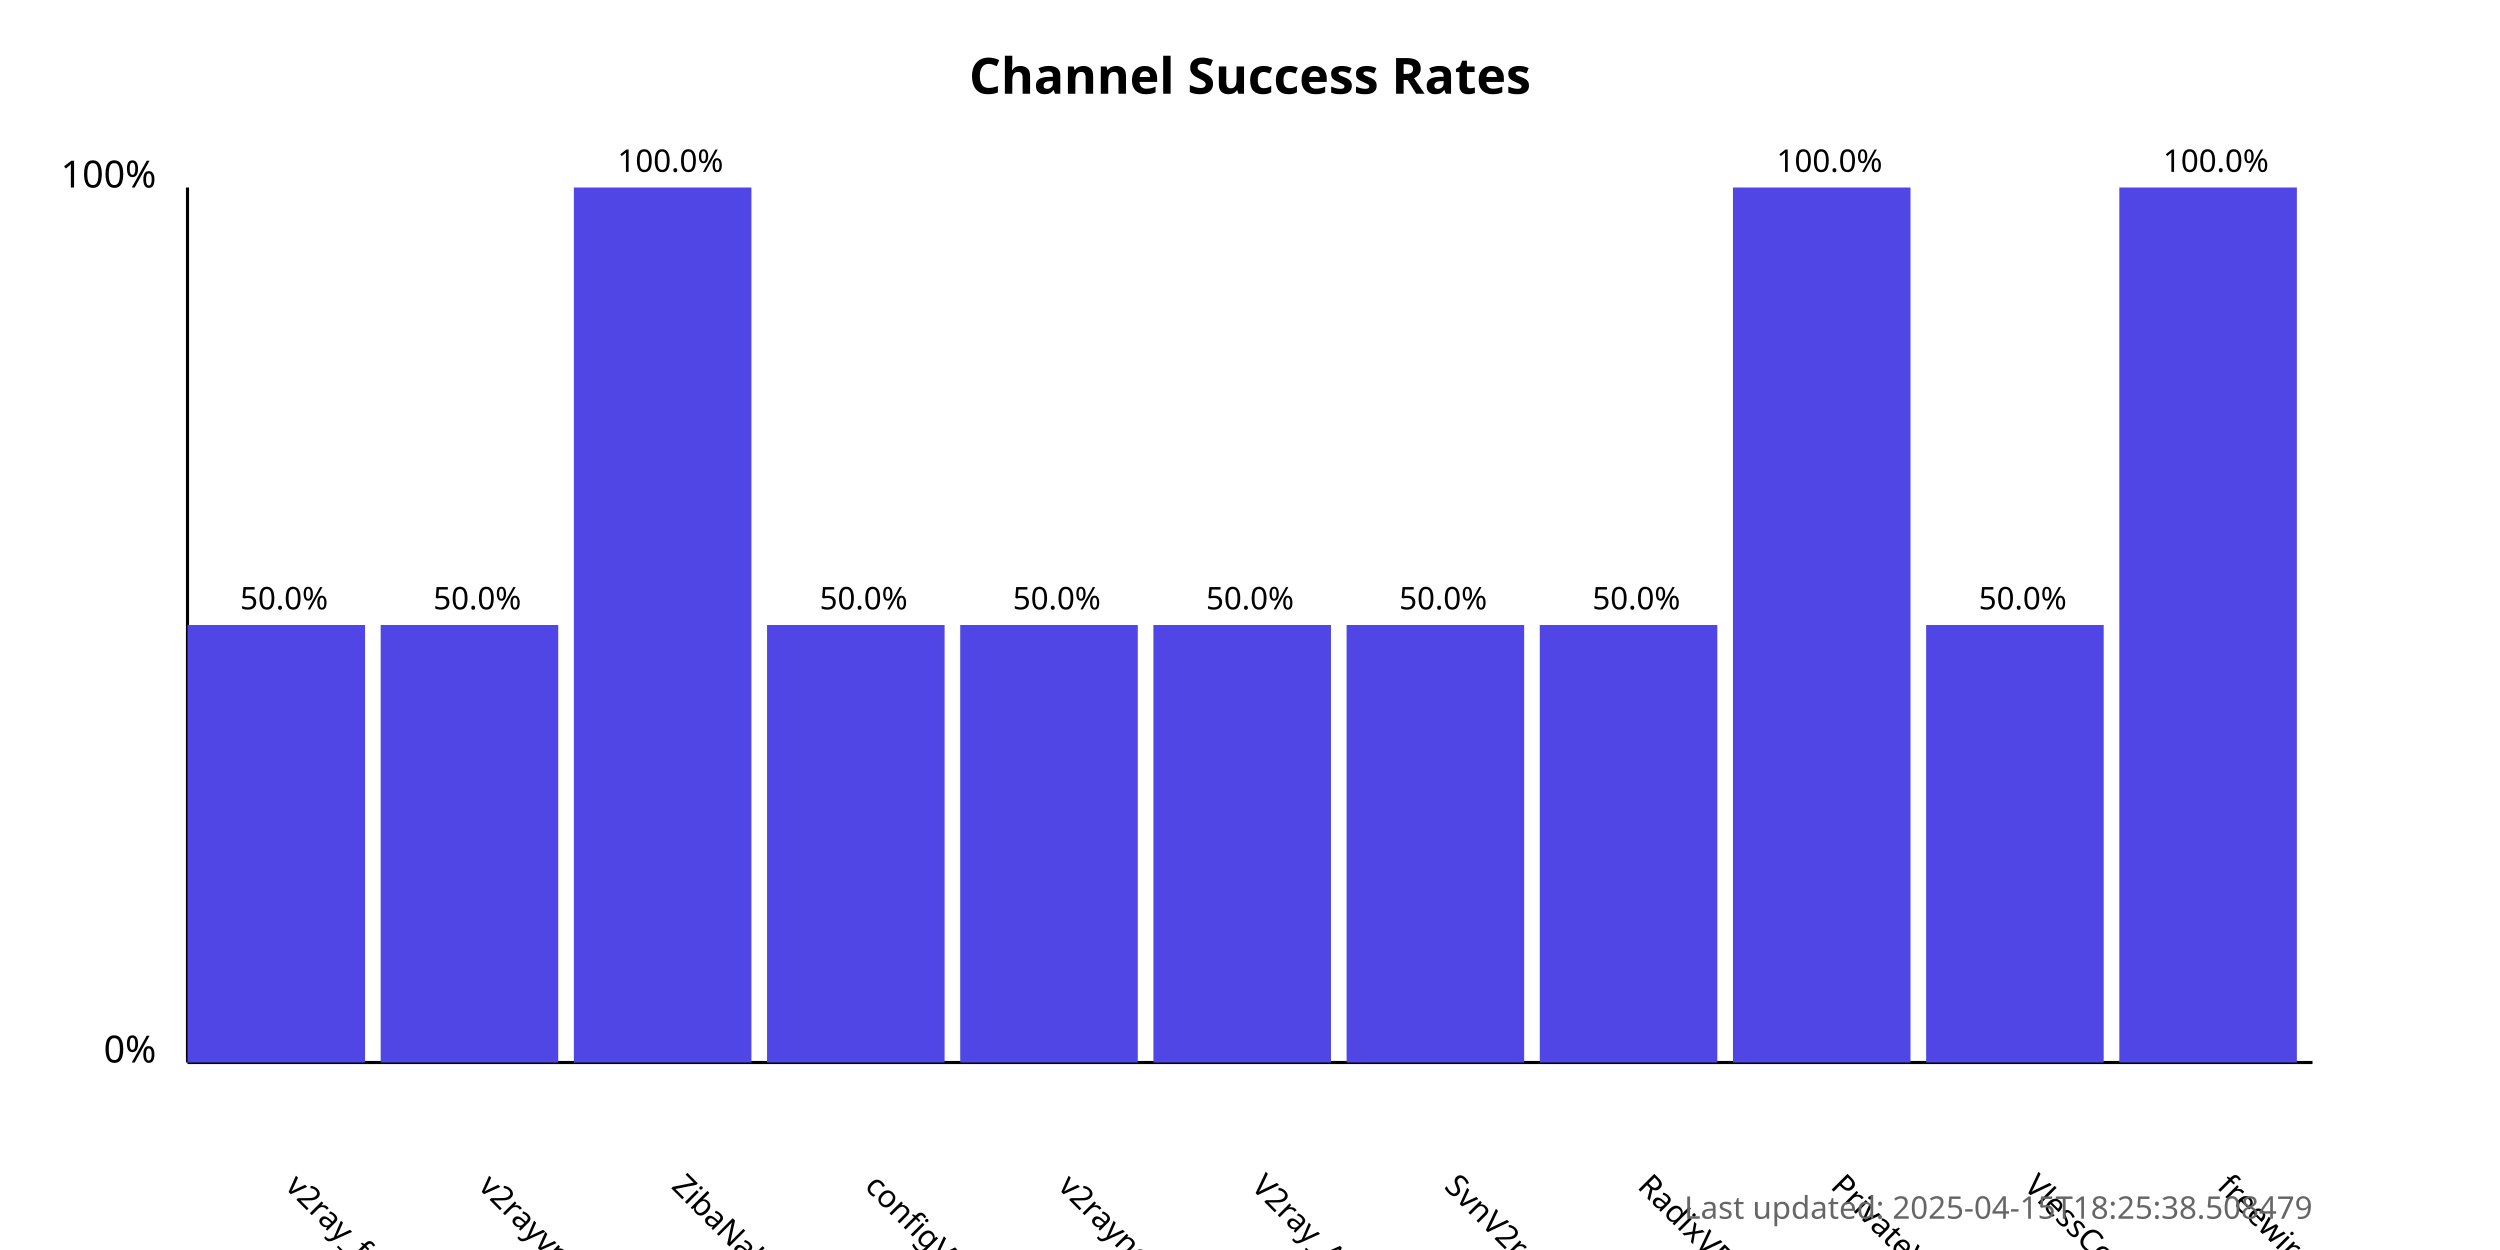
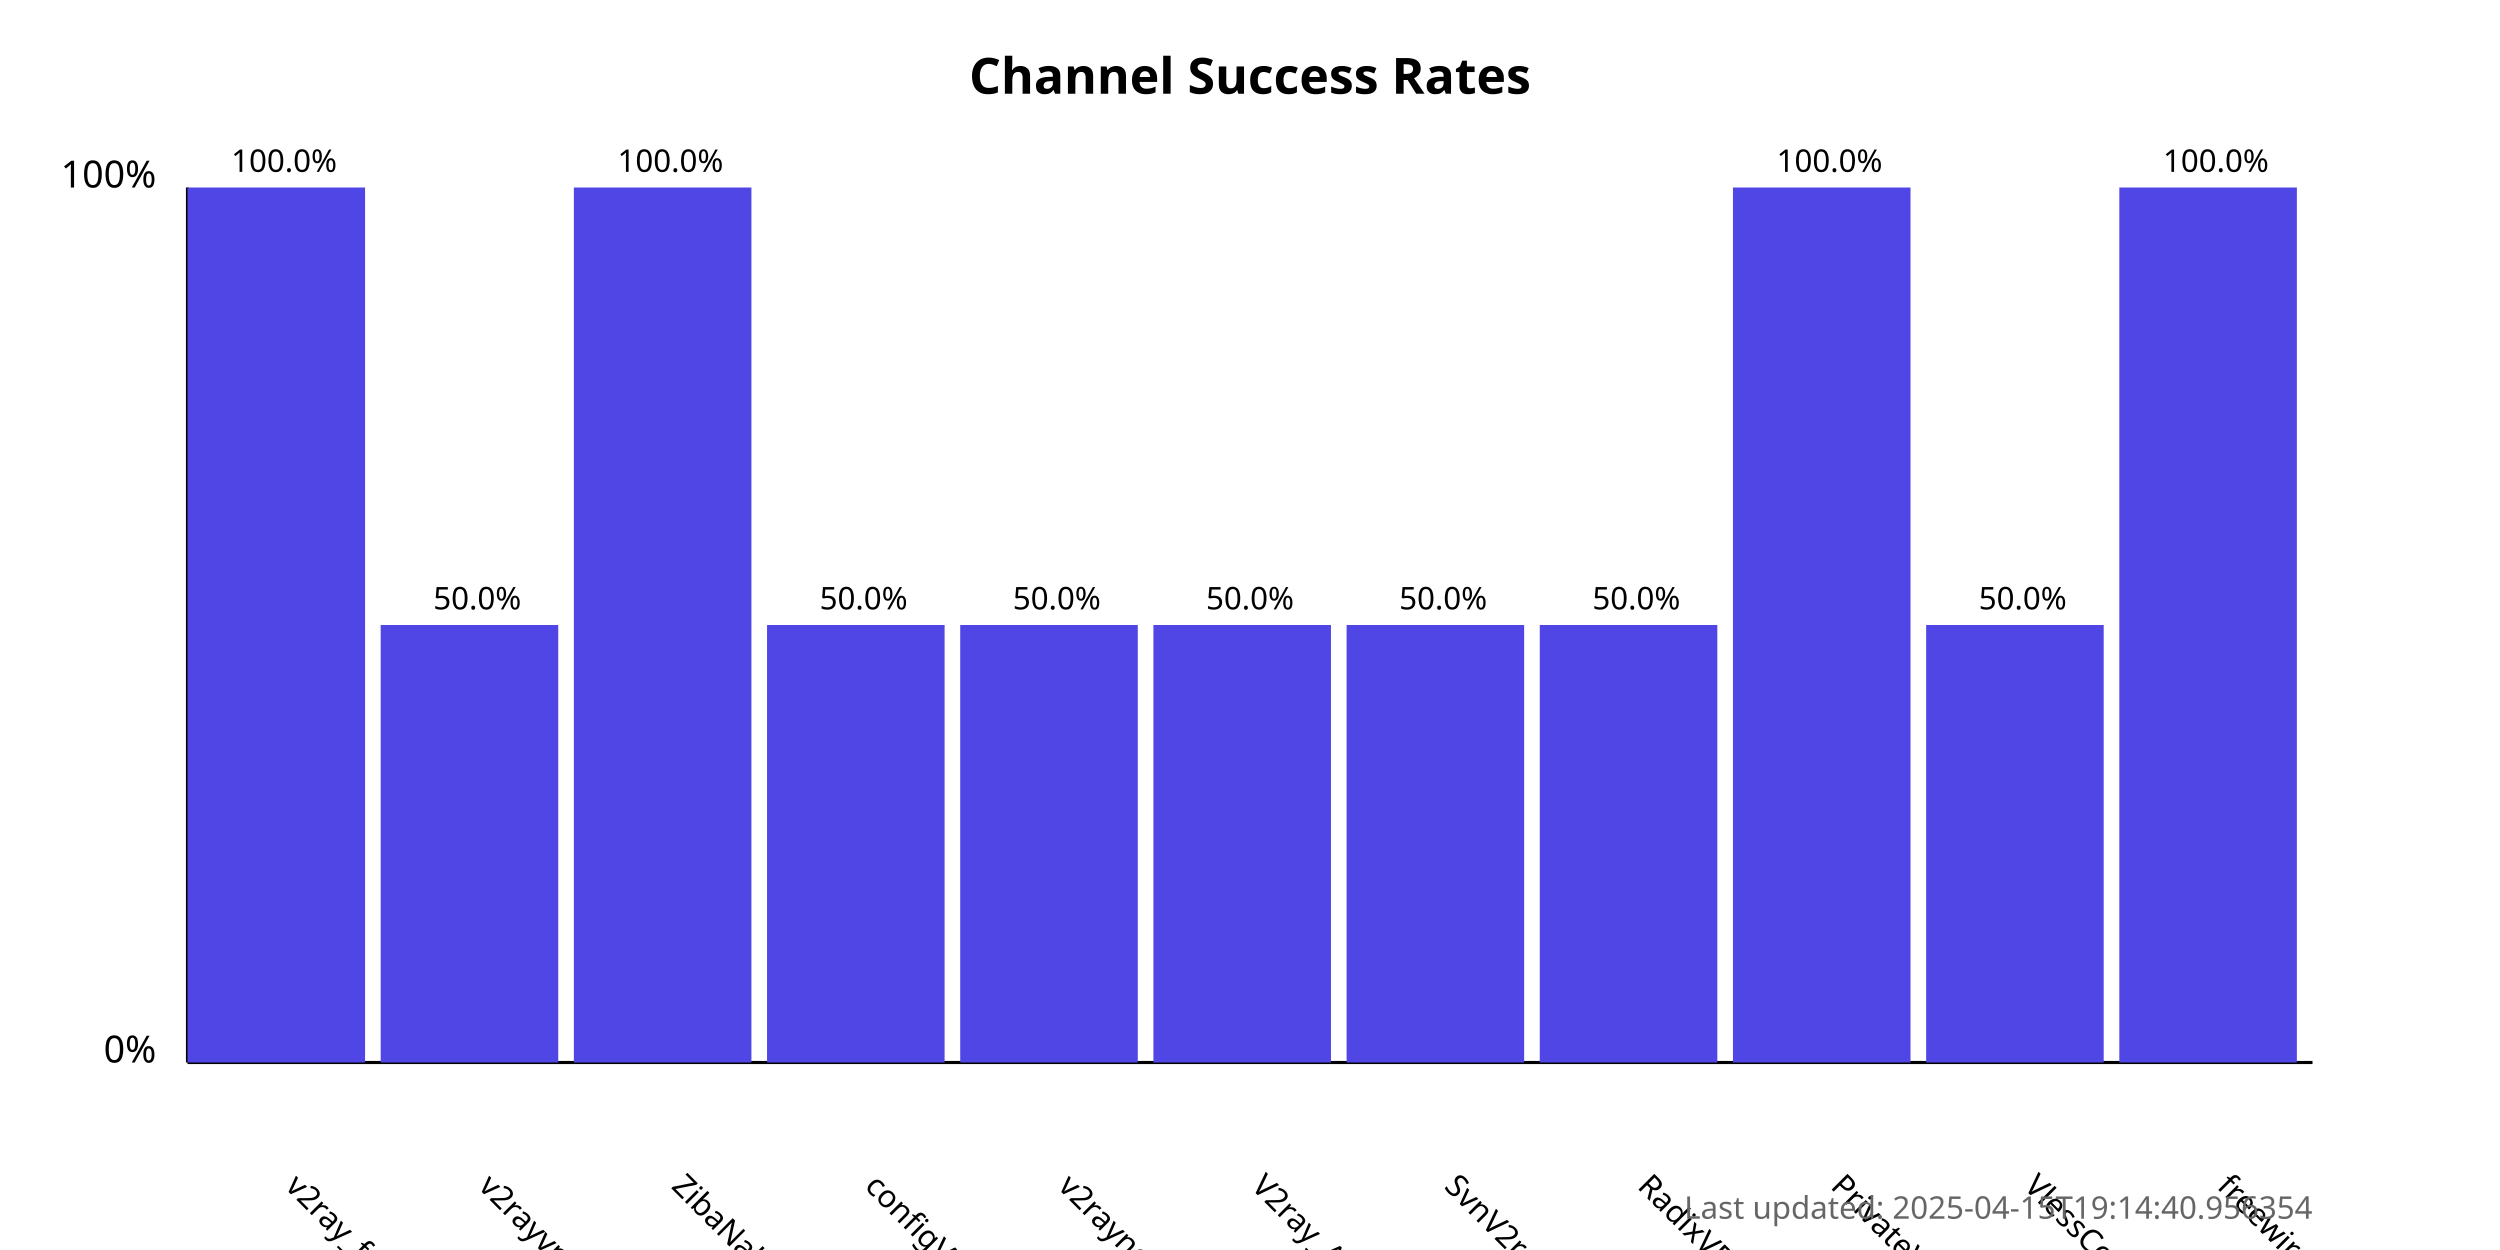
<svg xmlns="http://www.w3.org/2000/svg" width="800" height="400">
  <style>
            .chart-title { font: bold 16px sans-serif; }
            .axis-label { font: 12px sans-serif; }
            .tick-label { font: 10px sans-serif; }
            .bar { fill: #4f46e5; }
            .bar:hover { fill: #6366f1; }
            .timestamp { font: 10px sans-serif; fill: #666; }
        </style>
  <text x="400.0" y="30" text-anchor="middle" class="chart-title">
            Channel Success Rates
        </text>
  <line x1="60" y1="340" x2="60" y2="60" stroke="black" stroke-width="1" />
  <line x1="60" y1="340" x2="740" y2="340" stroke="black" stroke-width="1" />
  <text x="50" y="340" text-anchor="end" class="axis-label">0%</text>
  <text x="50" y="60" text-anchor="end" class="axis-label">100%</text>
  <g>
-     <rect x="60" y="200.0" width="56.818" height="140.0" class="bar" />
+     <rect x="60" y="60.0" width="56.818" height="280.0" class="bar" />
    <text x="90.909" y="380" transform="rotate(45, 90.90909, 380)" text-anchor="start" class="tick-label">
                v2ray_free_conf
            </text>
-     <text x="90.909" y="195.0" text-anchor="middle" class="tick-label">
-                 50.0%
+     <text x="90.909" y="55.0" text-anchor="middle" class="tick-label">
+                 100.0%
            </text>
  </g>
  <g>
    <rect x="121.818" y="200.0" width="56.818" height="140.0" class="bar" />
    <text x="152.727" y="380" transform="rotate(45, 152.7273, 380)" text-anchor="start" class="tick-label">
                v2rayvpno
            </text>
    <text x="152.727" y="195.0" text-anchor="middle" class="tick-label">
                50.0%
            </text>
  </g>
  <g>
    <rect x="183.636" y="60.0" width="56.818" height="280.0" class="bar" />
    <text x="214.545" y="380" transform="rotate(45, 214.5455, 380)" text-anchor="start" class="tick-label">
                ZibaNabz
            </text>
    <text x="214.545" y="55.0" text-anchor="middle" class="tick-label">
                100.0%
            </text>
  </g>
  <g>
    <rect x="245.455" y="200.0" width="56.818" height="140.0" class="bar" />
    <text x="276.364" y="380" transform="rotate(45, 276.3636, 380)" text-anchor="start" class="tick-label">
                configV2rayForFree
            </text>
    <text x="276.364" y="195.0" text-anchor="middle" class="tick-label">
                50.0%
            </text>
  </g>
  <g>
    <rect x="307.273" y="200.0" width="56.818" height="140.0" class="bar" />
    <text x="338.182" y="380" transform="rotate(45, 338.1818, 380)" text-anchor="start" class="tick-label">
                v2rayngvpn
            </text>
    <text x="338.182" y="195.0" text-anchor="middle" class="tick-label">
                50.0%
            </text>
  </g>
  <g>
    <rect x="369.091" y="200.0" width="56.818" height="140.0" class="bar" />
    <text x="400.0" y="380" transform="rotate(45, 400.0, 380)" text-anchor="start" class="tick-label">
                V2ray_Alpha
            </text>
    <text x="400.0" y="195.0" text-anchor="middle" class="tick-label">
                50.0%
            </text>
  </g>
  <g>
    <rect x="430.909" y="200.0" width="56.818" height="140.0" class="bar" />
    <text x="461.818" y="380" transform="rotate(45, 461.8182, 380)" text-anchor="start" class="tick-label">
                SvnV2ray
            </text>
    <text x="461.818" y="195.0" text-anchor="middle" class="tick-label">
                50.0%
            </text>
  </g>
  <g>
    <rect x="492.727" y="200.0" width="56.818" height="140.0" class="bar" />
    <text x="523.636" y="380" transform="rotate(45, 523.6364, 380)" text-anchor="start" class="tick-label">
                RadixVPN
            </text>
    <text x="523.636" y="195.0" text-anchor="middle" class="tick-label">
                50.0%
            </text>
  </g>
  <g>
    <rect x="554.545" y="60.0" width="56.818" height="280.0" class="bar" />
    <text x="585.455" y="380" transform="rotate(45, 585.4545, 380)" text-anchor="start" class="tick-label">
                PrivateVPNs
            </text>
    <text x="585.455" y="55.0" text-anchor="middle" class="tick-label">
                100.0%
            </text>
  </g>
  <g>
    <rect x="616.364" y="200.0" width="56.818" height="140.0" class="bar" />
    <text x="647.273" y="380" transform="rotate(45, 647.2727, 380)" text-anchor="start" class="tick-label">
                VlessConfig
            </text>
    <text x="647.273" y="195.0" text-anchor="middle" class="tick-label">
                50.0%
            </text>
  </g>
  <g>
    <rect x="678.182" y="60.0" width="56.818" height="280.0" class="bar" />
    <text x="709.091" y="380" transform="rotate(45, 709.0909, 380)" text-anchor="start" class="tick-label">
                freewireguard
            </text>
    <text x="709.091" y="55.0" text-anchor="middle" class="tick-label">
                100.0%
            </text>
  </g>
  <text x="740" y="390" text-anchor="end" class="timestamp">
-             Last updated: 2025-04-15T18:25:38.508479
+             Last updated: 2025-04-15T19:14:40.956354
        </text>
</svg>
